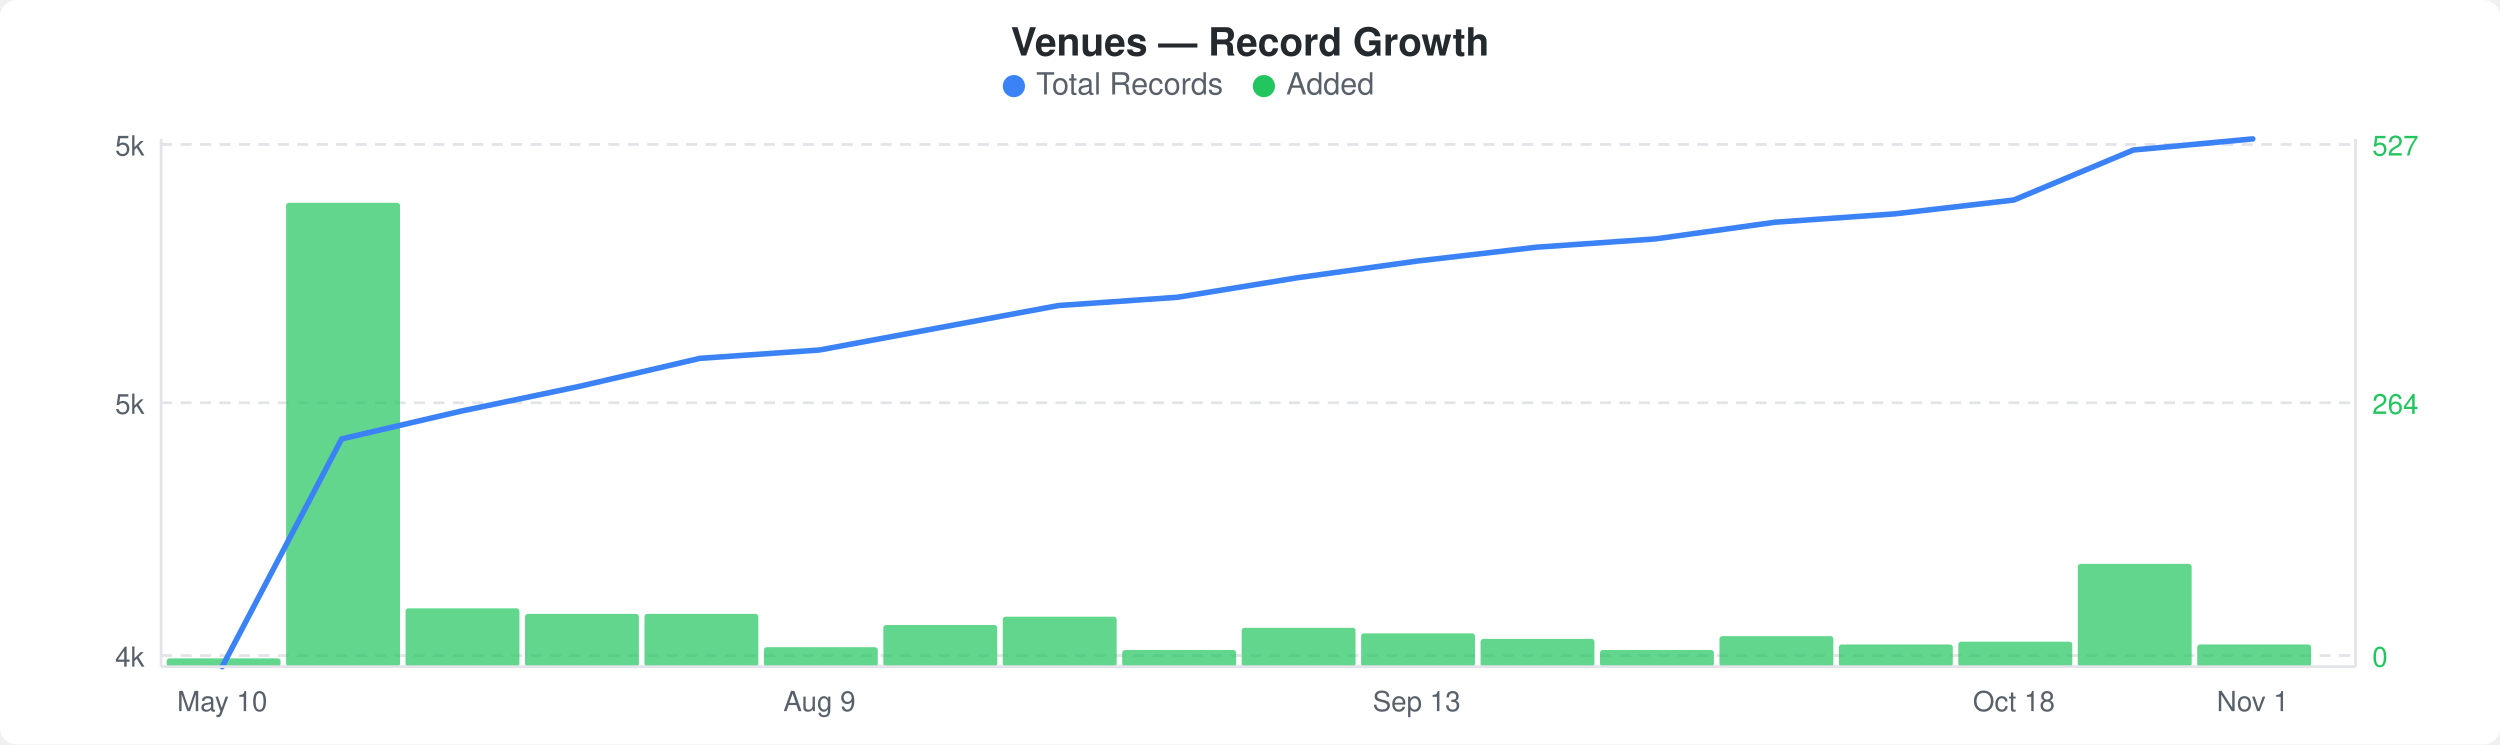
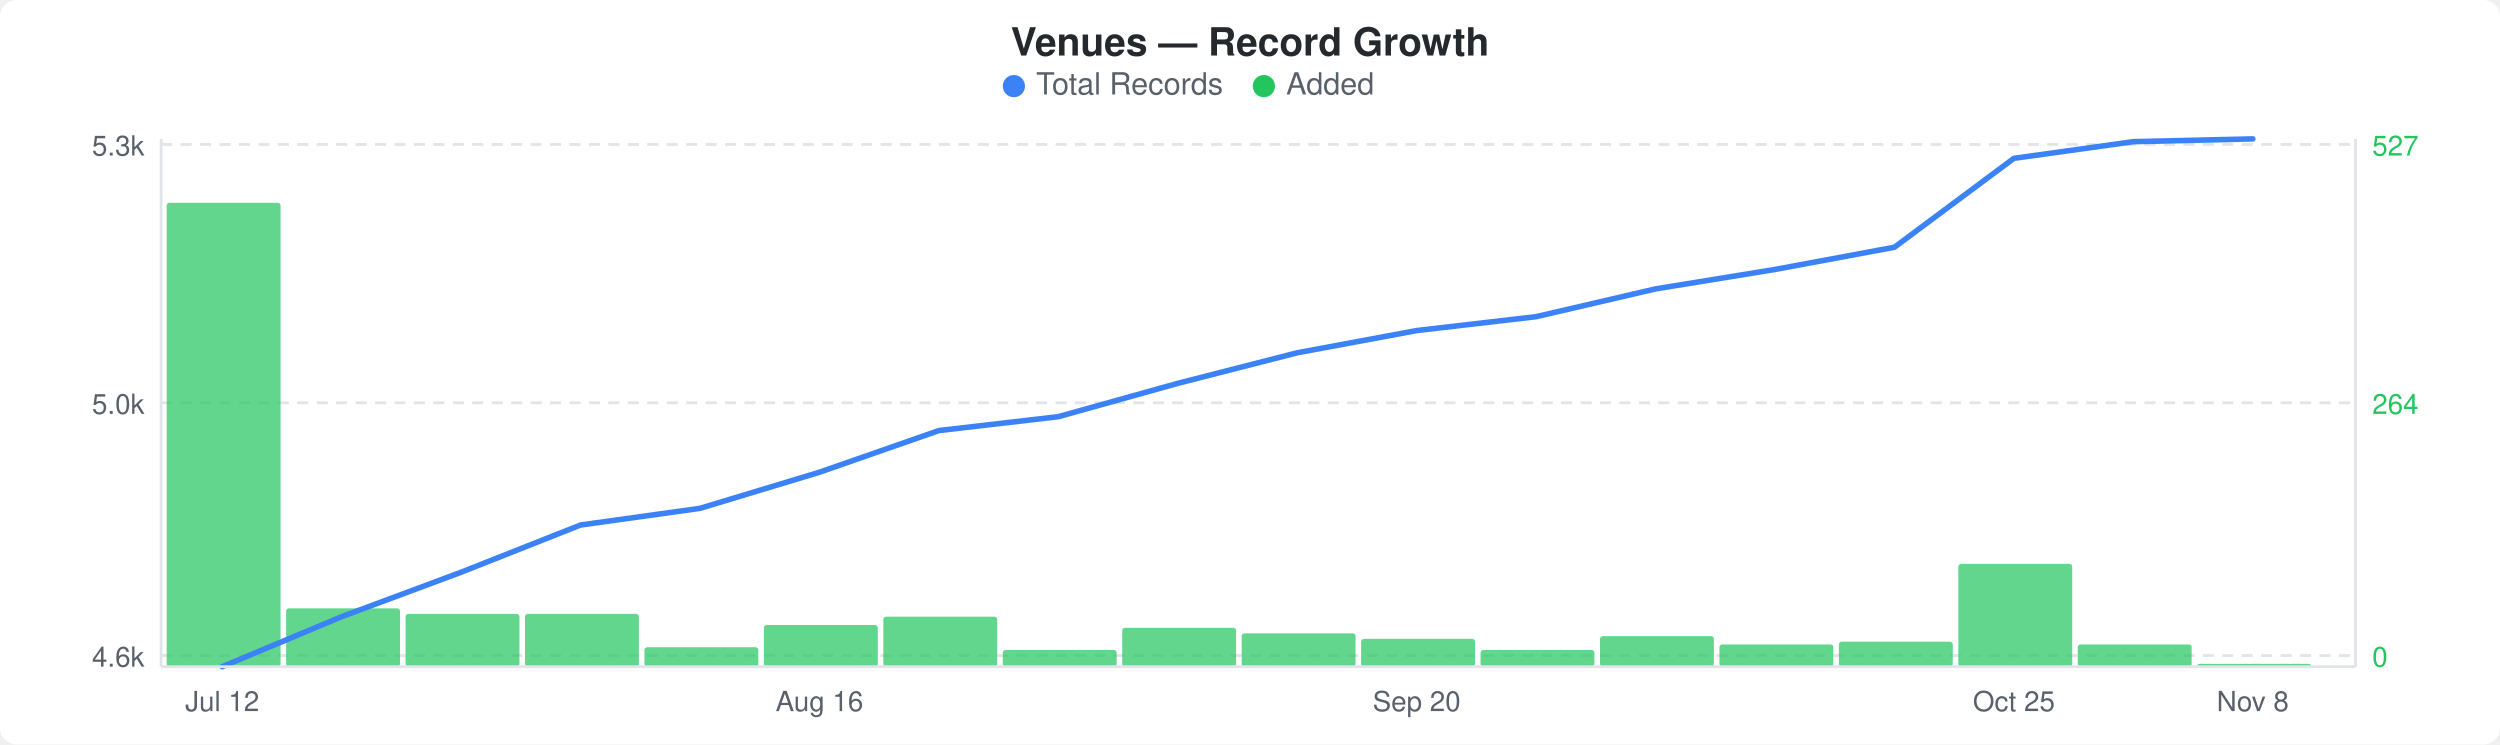
<svg xmlns="http://www.w3.org/2000/svg" width="900" height="268" viewBox="0 0 900 268">
  <rect width="900" height="268" fill="#ffffff" rx="6" ry="6" />
  <text x="450" y="20" text-anchor="middle" font-family="-apple-system, BlinkMacSystemFont, &quot;Segoe UI&quot;, Helvetica, Arial, sans-serif" font-size="14" font-weight="600" fill="#24292e">Venues — Record Growth</text>
  <circle cx="365" cy="31" r="4" fill="#3b82f6" />
  <text x="373" y="34" font-family="-apple-system, BlinkMacSystemFont, &quot;Segoe UI&quot;, Helvetica, Arial, sans-serif" font-size="11" fill="#586069">Total Records</text>
  <circle cx="455" cy="31" r="4" fill="#22c55e" />
  <text x="463" y="34" font-family="-apple-system, BlinkMacSystemFont, &quot;Segoe UI&quot;, Helvetica, Arial, sans-serif" font-size="11" fill="#586069">Added</text>
  <line x1="58" y1="52" x2="848" y2="52" stroke="#e1e4e8" stroke-width="1" stroke-dasharray="4,3" />
  <line x1="58" y1="145" x2="848" y2="145" stroke="#e1e4e8" stroke-width="1" stroke-dasharray="4,3" />
  <line x1="58" y1="236" x2="848" y2="236" stroke="#e1e4e8" stroke-width="1" stroke-dasharray="4,3" />
-   <rect x="60" y="237" width="41" height="3" rx="1" fill="#22c55eb3" />
-   <rect x="103" y="73" width="41" height="167" rx="1" fill="#22c55eb3" />
-   <rect x="146" y="219" width="41" height="21" rx="1" fill="#22c55eb3" />
+   <rect x="60" y="73" width="41" height="167" rx="1" fill="#22c55eb3" />
+   <rect x="103" y="219" width="41" height="21" rx="1" fill="#22c55eb3" />
+   <rect x="146" y="221" width="41" height="19" rx="1" fill="#22c55eb3" />
  <rect x="189" y="221" width="41" height="19" rx="1" fill="#22c55eb3" />
-   <rect x="232" y="221" width="41" height="19" rx="1" fill="#22c55eb3" />
-   <rect x="275" y="233" width="41" height="7" rx="1" fill="#22c55eb3" />
-   <rect x="318" y="225" width="41" height="15" rx="1" fill="#22c55eb3" />
-   <rect x="361" y="222" width="41" height="18" rx="1" fill="#22c55eb3" />
-   <rect x="404" y="234" width="41" height="6" rx="1" fill="#22c55eb3" />
-   <rect x="447" y="226" width="41" height="14" rx="1" fill="#22c55eb3" />
-   <rect x="490" y="228" width="41" height="12" rx="1" fill="#22c55eb3" />
-   <rect x="533" y="230" width="41" height="10" rx="1" fill="#22c55eb3" />
-   <rect x="576" y="234" width="41" height="6" rx="1" fill="#22c55eb3" />
-   <rect x="619" y="229" width="41" height="11" rx="1" fill="#22c55eb3" />
-   <rect x="662" y="232" width="41" height="8" rx="1" fill="#22c55eb3" />
-   <rect x="705" y="231" width="41" height="9" rx="1" fill="#22c55eb3" />
-   <rect x="748" y="203" width="41" height="37" rx="1" fill="#22c55eb3" />
-   <rect x="791" y="232" width="41" height="8" rx="1" fill="#22c55eb3" />
-   <polyline points="80,240 123,158 166,148 209,139 252,129 295,126 338,118 381,110 424,107 467,100 510,94 553,89 596,86 639,80 682,77 725,72 768,54 811,50" fill="none" stroke="#3b82f6" stroke-width="2" stroke-linejoin="round" stroke-linecap="round" />
-   <text x="52" y="56" text-anchor="end" font-family="-apple-system, BlinkMacSystemFont, &quot;Segoe UI&quot;, Helvetica, Arial, sans-serif" font-size="10" fill="#586069">5k</text>
-   <text x="52" y="149" text-anchor="end" font-family="-apple-system, BlinkMacSystemFont, &quot;Segoe UI&quot;, Helvetica, Arial, sans-serif" font-size="10" fill="#586069">5k</text>
-   <text x="52" y="240" text-anchor="end" font-family="-apple-system, BlinkMacSystemFont, &quot;Segoe UI&quot;, Helvetica, Arial, sans-serif" font-size="10" fill="#586069">4k</text>
+   <rect x="232" y="233" width="41" height="7" rx="1" fill="#22c55eb3" />
+   <rect x="275" y="225" width="41" height="15" rx="1" fill="#22c55eb3" />
+   <rect x="318" y="222" width="41" height="18" rx="1" fill="#22c55eb3" />
+   <rect x="361" y="234" width="41" height="6" rx="1" fill="#22c55eb3" />
+   <rect x="404" y="226" width="41" height="14" rx="1" fill="#22c55eb3" />
+   <rect x="447" y="228" width="41" height="12" rx="1" fill="#22c55eb3" />
+   <rect x="490" y="230" width="41" height="10" rx="1" fill="#22c55eb3" />
+   <rect x="533" y="234" width="41" height="6" rx="1" fill="#22c55eb3" />
+   <rect x="576" y="229" width="41" height="11" rx="1" fill="#22c55eb3" />
+   <rect x="619" y="232" width="41" height="8" rx="1" fill="#22c55eb3" />
+   <rect x="662" y="231" width="41" height="9" rx="1" fill="#22c55eb3" />
+   <rect x="705" y="203" width="41" height="37" rx="1" fill="#22c55eb3" />
+   <rect x="748" y="232" width="41" height="8" rx="1" fill="#22c55eb3" />
+   <rect x="791" y="239" width="41" height="1" rx="1" fill="#22c55eb3" />
+   <polyline points="80,240 123,222 166,206 209,189 252,183 295,170 338,155 381,150 424,138 467,127 510,119 553,114 596,104 639,97 682,89 725,57 768,51 811,50" fill="none" stroke="#3b82f6" stroke-width="2" stroke-linejoin="round" stroke-linecap="round" />
+   <text x="52" y="56" text-anchor="end" font-family="-apple-system, BlinkMacSystemFont, &quot;Segoe UI&quot;, Helvetica, Arial, sans-serif" font-size="10" fill="#586069">5.3k</text>
+   <text x="52" y="149" text-anchor="end" font-family="-apple-system, BlinkMacSystemFont, &quot;Segoe UI&quot;, Helvetica, Arial, sans-serif" font-size="10" fill="#586069">5.0k</text>
+   <text x="52" y="240" text-anchor="end" font-family="-apple-system, BlinkMacSystemFont, &quot;Segoe UI&quot;, Helvetica, Arial, sans-serif" font-size="10" fill="#586069">4.6k</text>
  <text x="854" y="56" text-anchor="start" font-family="-apple-system, BlinkMacSystemFont, &quot;Segoe UI&quot;, Helvetica, Arial, sans-serif" font-size="10" fill="#22c55e">527</text>
  <text x="854" y="149" text-anchor="start" font-family="-apple-system, BlinkMacSystemFont, &quot;Segoe UI&quot;, Helvetica, Arial, sans-serif" font-size="10" fill="#22c55e">264</text>
  <text x="854" y="240" text-anchor="start" font-family="-apple-system, BlinkMacSystemFont, &quot;Segoe UI&quot;, Helvetica, Arial, sans-serif" font-size="10" fill="#22c55e">0</text>
  <line x1="58" y1="50" x2="58" y2="240" stroke="#e1e4e8" stroke-width="1" />
  <line x1="58" y1="240" x2="848" y2="240" stroke="#e1e4e8" stroke-width="1" />
  <line x1="848" y1="50" x2="848" y2="240" stroke="#e1e4e8" stroke-width="1" />
-   <text x="80" y="256" text-anchor="middle" font-family="-apple-system, BlinkMacSystemFont, &quot;Segoe UI&quot;, Helvetica, Arial, sans-serif" font-size="10" fill="#586069">May 10</text>
-   <text x="295" y="256" text-anchor="middle" font-family="-apple-system, BlinkMacSystemFont, &quot;Segoe UI&quot;, Helvetica, Arial, sans-serif" font-size="10" fill="#586069">Aug 9</text>
-   <text x="510" y="256" text-anchor="middle" font-family="-apple-system, BlinkMacSystemFont, &quot;Segoe UI&quot;, Helvetica, Arial, sans-serif" font-size="10" fill="#586069">Sep 13</text>
-   <text x="725" y="256" text-anchor="middle" font-family="-apple-system, BlinkMacSystemFont, &quot;Segoe UI&quot;, Helvetica, Arial, sans-serif" font-size="10" fill="#586069">Oct 18</text>
-   <text x="811" y="256" text-anchor="middle" font-family="-apple-system, BlinkMacSystemFont, &quot;Segoe UI&quot;, Helvetica, Arial, sans-serif" font-size="10" fill="#586069">Nov 1</text>
+   <text x="80" y="256" text-anchor="middle" font-family="-apple-system, BlinkMacSystemFont, &quot;Segoe UI&quot;, Helvetica, Arial, sans-serif" font-size="10" fill="#586069">Jul 12</text>
+   <text x="295" y="256" text-anchor="middle" font-family="-apple-system, BlinkMacSystemFont, &quot;Segoe UI&quot;, Helvetica, Arial, sans-serif" font-size="10" fill="#586069">Aug 16</text>
+   <text x="510" y="256" text-anchor="middle" font-family="-apple-system, BlinkMacSystemFont, &quot;Segoe UI&quot;, Helvetica, Arial, sans-serif" font-size="10" fill="#586069">Sep 20</text>
+   <text x="725" y="256" text-anchor="middle" font-family="-apple-system, BlinkMacSystemFont, &quot;Segoe UI&quot;, Helvetica, Arial, sans-serif" font-size="10" fill="#586069">Oct 25</text>
+   <text x="811" y="256" text-anchor="middle" font-family="-apple-system, BlinkMacSystemFont, &quot;Segoe UI&quot;, Helvetica, Arial, sans-serif" font-size="10" fill="#586069">Nov 8</text>
</svg>
